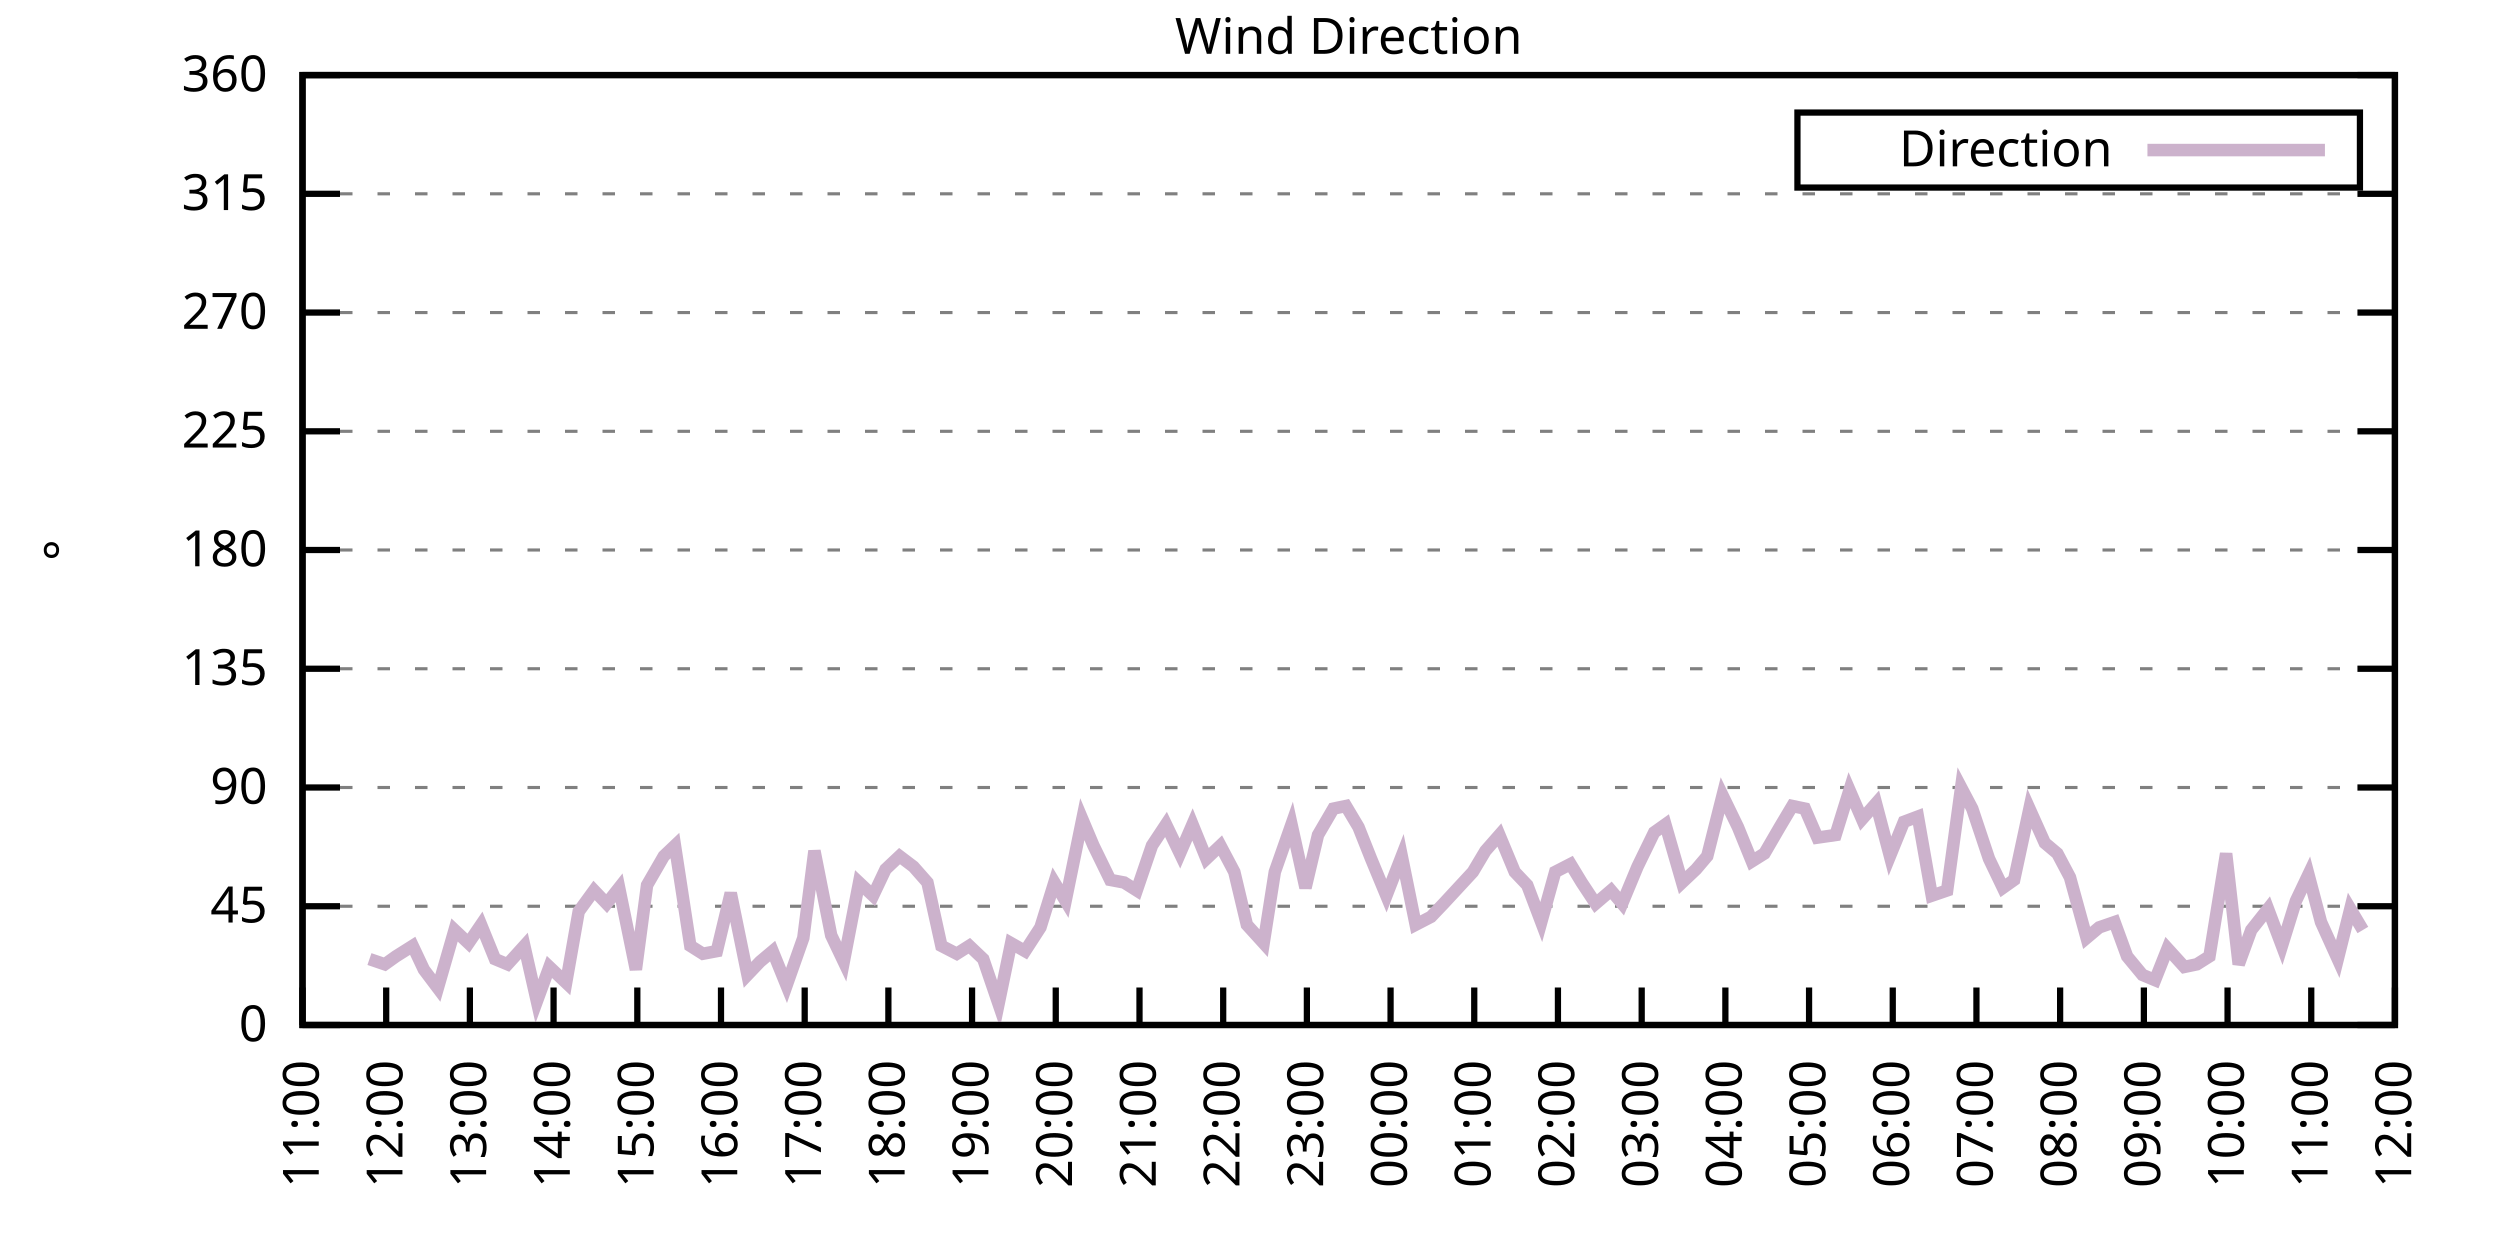
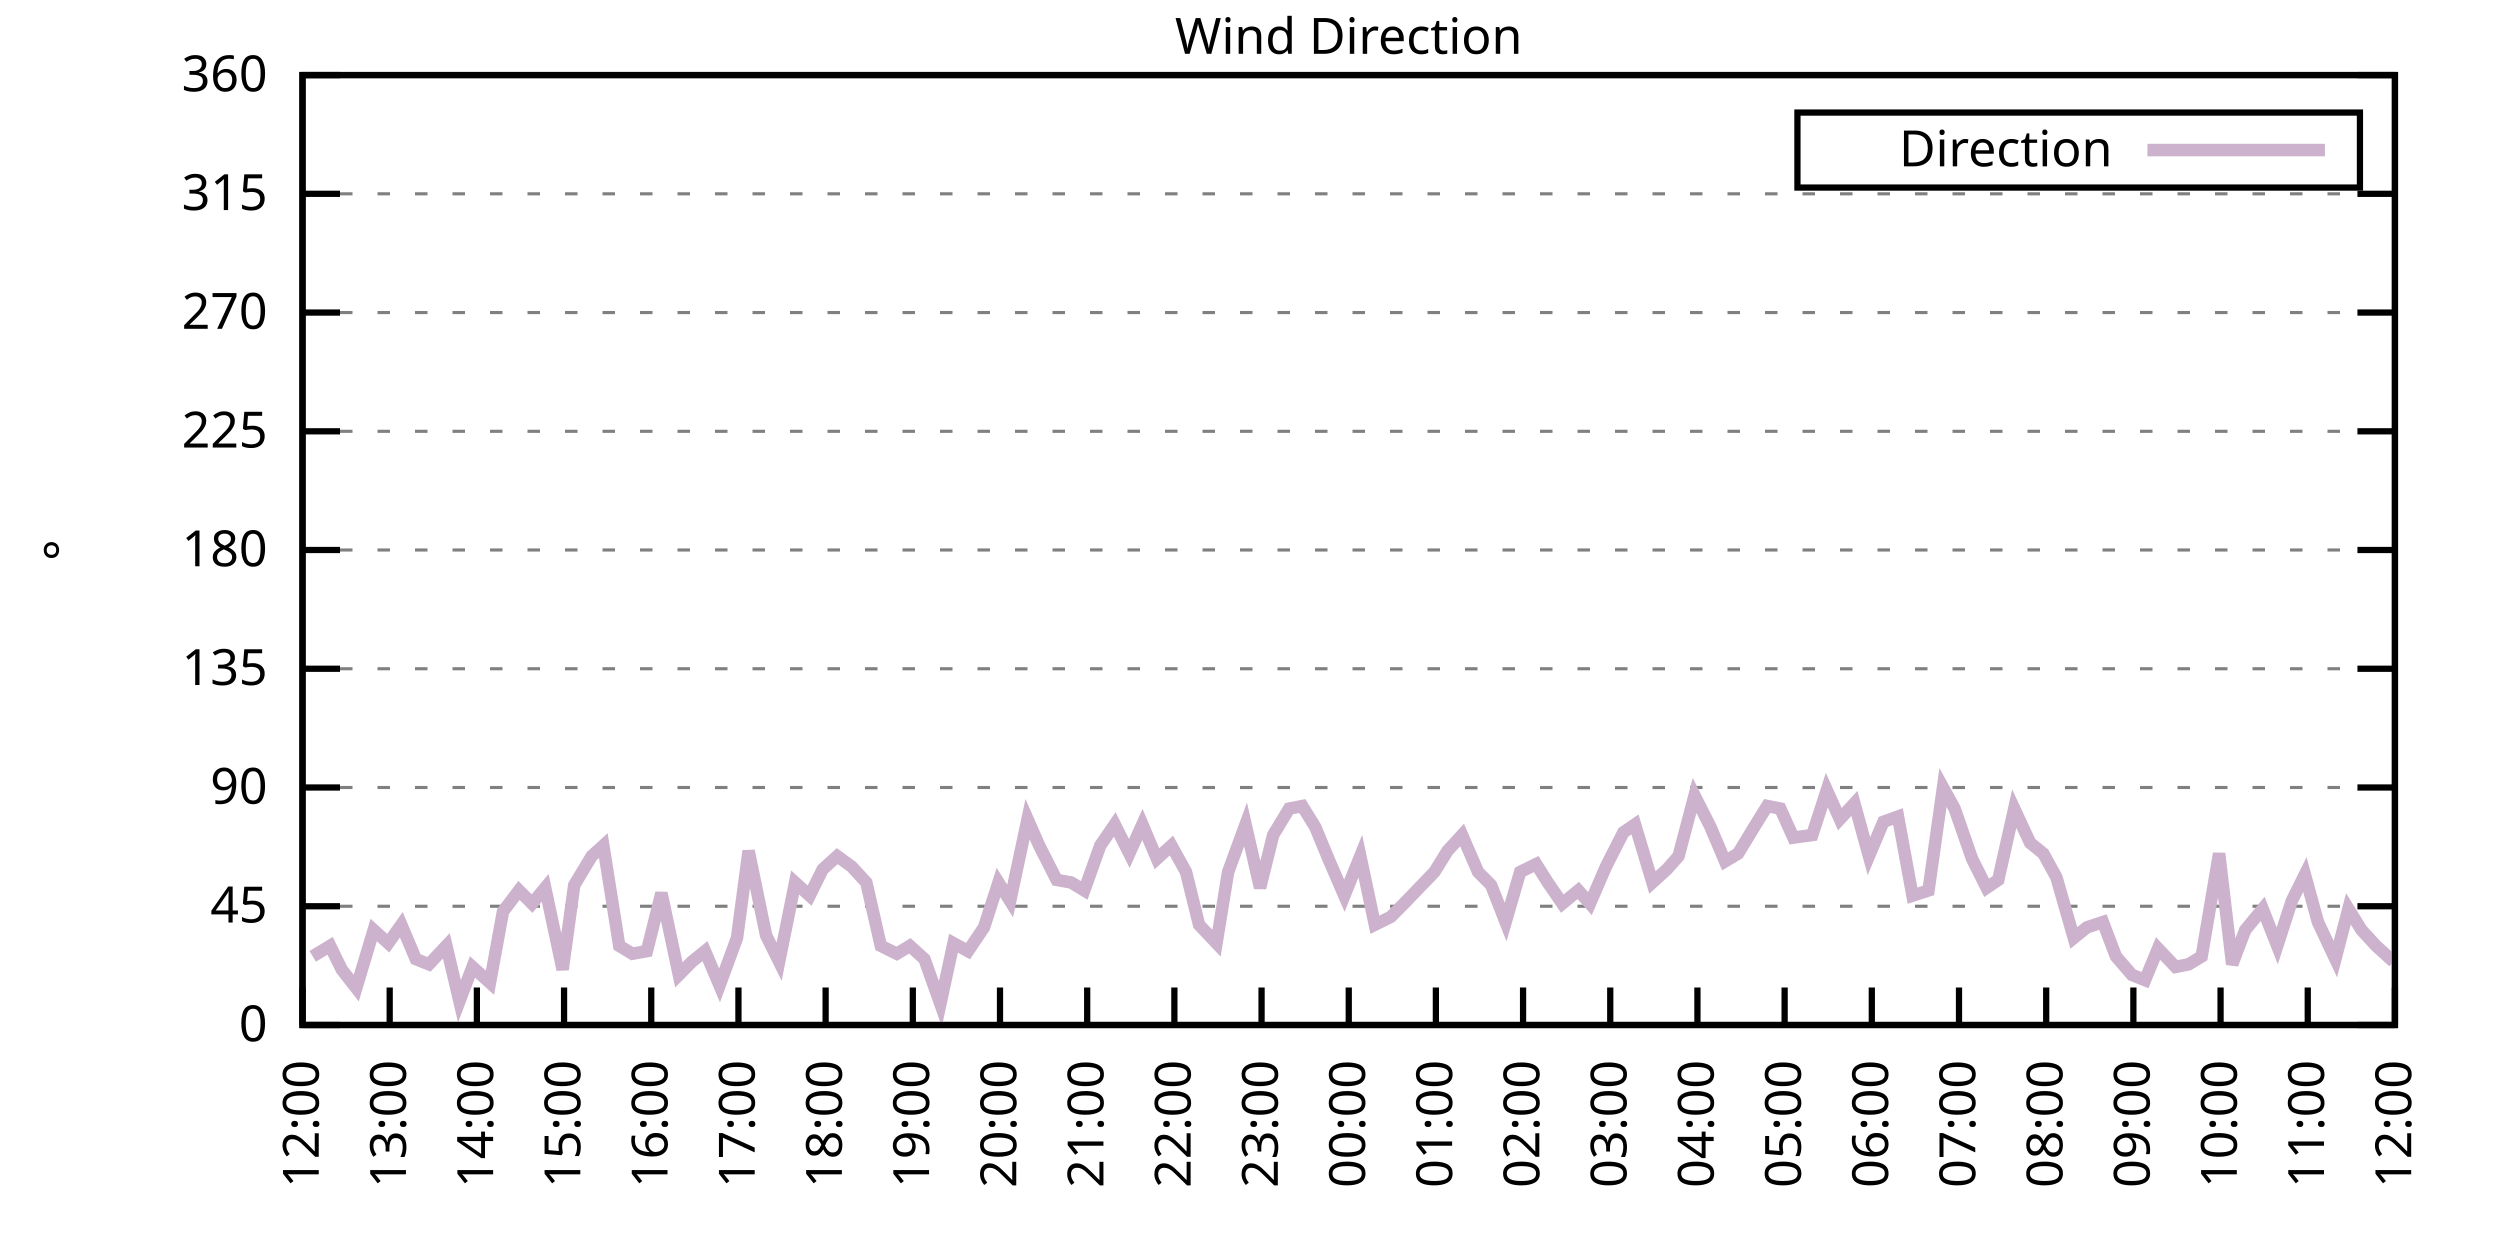
<svg xmlns="http://www.w3.org/2000/svg" xmlns:xlink="http://www.w3.org/1999/xlink" width="400" height="200" viewBox="0 0 400 200">
  <g id="gnuplot_canvas">
    <rect x="0" y="0" width="400" height="200" fill="none" />
    <defs>
      <circle id="gpDot" r="0.5" stroke-width="0.5" stroke="currentColor" />
      <path id="gpPt0" stroke-width="0.333" stroke="currentColor" d="M-1,0 h2 M0,-1 v2" />
      <path id="gpPt1" stroke-width="0.333" stroke="currentColor" d="M-1,-1 L1,1 M1,-1 L-1,1" />
      <path id="gpPt2" stroke-width="0.333" stroke="currentColor" d="M-1,0 L1,0 M0,-1 L0,1 M-1,-1 L1,1 M-1,1 L1,-1" />
      <rect id="gpPt3" stroke-width="0.333" stroke="currentColor" x="-1" y="-1" width="2" height="2" />
      <rect id="gpPt4" stroke-width="0.333" stroke="currentColor" fill="currentColor" x="-1" y="-1" width="2" height="2" />
      <circle id="gpPt5" stroke-width="0.333" stroke="currentColor" cx="0" cy="0" r="1" />
      <use xlink:href="#gpPt5" id="gpPt6" fill="currentColor" stroke="none" />
      <path id="gpPt7" stroke-width="0.333" stroke="currentColor" d="M0,-1.33 L-1.33,0.67 L1.33,0.67 z" />
      <use xlink:href="#gpPt7" id="gpPt8" fill="currentColor" stroke="none" />
      <use xlink:href="#gpPt7" id="gpPt9" stroke="currentColor" transform="rotate(180)" />
      <use xlink:href="#gpPt9" id="gpPt10" fill="currentColor" stroke="none" />
      <use xlink:href="#gpPt3" id="gpPt11" stroke="currentColor" transform="rotate(45)" />
      <use xlink:href="#gpPt11" id="gpPt12" fill="currentColor" stroke="none" />
      <path id="gpPt13" stroke-width="0.333" stroke="currentColor" d="M0,1.330 L1.265,0.411 L0.782,-1.067 L-0.782,-1.076 L-1.265,0.411 z" />
      <use xlink:href="#gpPt13" id="gpPt14" fill="currentColor" stroke="none" />
      <filter id="textbox" filterUnits="objectBoundingBox" x="0" y="0" height="1" width="1">
        <feFlood flood-color="white" flood-opacity="1" result="bgnd" />
        <feComposite in="SourceGraphic" in2="bgnd" operator="atop" />
      </filter>
      <filter id="greybox" filterUnits="objectBoundingBox" x="0" y="0" height="1" width="1">
        <feFlood flood-color="lightgrey" flood-opacity="1" result="grey" />
        <feComposite in="SourceGraphic" in2="grey" operator="atop" />
      </filter>
    </defs>
    <g fill="none" color="white" stroke="currentColor" stroke-width="1.00" stroke-linecap="butt" stroke-linejoin="miter">
</g>
    <g fill="none" color="black" stroke="currentColor" stroke-width="1.00" stroke-linecap="butt" stroke-linejoin="miter">
      <g stroke="none" shape-rendering="crispEdges">
        <polygon fill="rgb(255, 255, 255)" points="48.40,164.00 383.18,164.00 383.18,12.02 48.40,12.02 " />
      </g>
    </g>
    <g fill="none" color="black" stroke="currentColor" stroke-width="1.00" stroke-linecap="butt" stroke-linejoin="miter">
</g>
    <g fill="none" color="black" stroke="black" stroke-width="0.50" stroke-linecap="butt" stroke-linejoin="miter">
</g>
    <g fill="none" color="gray" stroke="currentColor" stroke-width="0.50" stroke-linecap="butt" stroke-linejoin="miter">
      <path stroke="gray" stroke-dasharray="2,4" class="gridline" d="M48.40,164.00 L383.19,164.00  " />
    </g>
    <g fill="none" color="gray" stroke="gray" stroke-width="1.00" stroke-linecap="butt" stroke-linejoin="miter">
</g>
    <g fill="none" color="black" stroke="currentColor" stroke-width="1.00" stroke-linecap="butt" stroke-linejoin="miter">
      <path stroke="black" d="M48.40,164.00 L54.40,164.00 M383.19,164.00 L377.19,164.00  " />
      <g transform="translate(42.80,166.60)" stroke="none" fill="black" font-family="Sans" font-size="8.00" text-anchor="end">
        <text>
          <tspan font-family="Sans"> 0</tspan>
        </text>
      </g>
    </g>
    <g fill="none" color="black" stroke="currentColor" stroke-width="1.00" stroke-linecap="butt" stroke-linejoin="miter">
</g>
    <g fill="none" color="black" stroke="black" stroke-width="0.50" stroke-linecap="butt" stroke-linejoin="miter">
</g>
    <g fill="none" color="gray" stroke="currentColor" stroke-width="0.50" stroke-linecap="butt" stroke-linejoin="miter">
      <path stroke="gray" stroke-dasharray="2,4" class="gridline" d="M48.40,145.00 L383.19,145.00  " />
    </g>
    <g fill="none" color="gray" stroke="gray" stroke-width="1.00" stroke-linecap="butt" stroke-linejoin="miter">
</g>
    <g fill="none" color="black" stroke="currentColor" stroke-width="1.00" stroke-linecap="butt" stroke-linejoin="miter">
      <path stroke="black" d="M48.40,145.00 L54.40,145.00 M383.19,145.00 L377.19,145.00  " />
      <g transform="translate(42.80,147.60)" stroke="none" fill="black" font-family="Sans" font-size="8.00" text-anchor="end">
        <text>
          <tspan font-family="Sans"> 45</tspan>
        </text>
      </g>
    </g>
    <g fill="none" color="black" stroke="currentColor" stroke-width="1.00" stroke-linecap="butt" stroke-linejoin="miter">
</g>
    <g fill="none" color="black" stroke="black" stroke-width="0.50" stroke-linecap="butt" stroke-linejoin="miter">
</g>
    <g fill="none" color="gray" stroke="currentColor" stroke-width="0.50" stroke-linecap="butt" stroke-linejoin="miter">
      <path stroke="gray" stroke-dasharray="2,4" class="gridline" d="M48.40,126.00 L383.19,126.00  " />
    </g>
    <g fill="none" color="gray" stroke="gray" stroke-width="1.00" stroke-linecap="butt" stroke-linejoin="miter">
</g>
    <g fill="none" color="black" stroke="currentColor" stroke-width="1.00" stroke-linecap="butt" stroke-linejoin="miter">
      <path stroke="black" d="M48.40,126.00 L54.40,126.00 M383.19,126.00 L377.19,126.00  " />
      <g transform="translate(42.80,128.60)" stroke="none" fill="black" font-family="Sans" font-size="8.00" text-anchor="end">
        <text>
          <tspan font-family="Sans"> 90</tspan>
        </text>
      </g>
    </g>
    <g fill="none" color="black" stroke="currentColor" stroke-width="1.00" stroke-linecap="butt" stroke-linejoin="miter">
</g>
    <g fill="none" color="black" stroke="black" stroke-width="0.50" stroke-linecap="butt" stroke-linejoin="miter">
</g>
    <g fill="none" color="gray" stroke="currentColor" stroke-width="0.50" stroke-linecap="butt" stroke-linejoin="miter">
      <path stroke="gray" stroke-dasharray="2,4" class="gridline" d="M48.40,107.00 L383.19,107.00  " />
    </g>
    <g fill="none" color="gray" stroke="gray" stroke-width="1.00" stroke-linecap="butt" stroke-linejoin="miter">
</g>
    <g fill="none" color="black" stroke="currentColor" stroke-width="1.00" stroke-linecap="butt" stroke-linejoin="miter">
      <path stroke="black" d="M48.40,107.00 L54.40,107.00 M383.19,107.00 L377.19,107.00  " />
      <g transform="translate(42.80,109.60)" stroke="none" fill="black" font-family="Sans" font-size="8.00" text-anchor="end">
        <text>
          <tspan font-family="Sans"> 135</tspan>
        </text>
      </g>
    </g>
    <g fill="none" color="black" stroke="currentColor" stroke-width="1.00" stroke-linecap="butt" stroke-linejoin="miter">
</g>
    <g fill="none" color="black" stroke="black" stroke-width="0.50" stroke-linecap="butt" stroke-linejoin="miter">
</g>
    <g fill="none" color="gray" stroke="currentColor" stroke-width="0.50" stroke-linecap="butt" stroke-linejoin="miter">
      <path stroke="gray" stroke-dasharray="2,4" class="gridline" d="M48.40,88.00 L383.19,88.00  " />
    </g>
    <g fill="none" color="gray" stroke="gray" stroke-width="1.00" stroke-linecap="butt" stroke-linejoin="miter">
</g>
    <g fill="none" color="black" stroke="currentColor" stroke-width="1.00" stroke-linecap="butt" stroke-linejoin="miter">
      <path stroke="black" d="M48.40,88.00 L54.40,88.00 M383.19,88.00 L377.19,88.00  " />
      <g transform="translate(42.80,90.60)" stroke="none" fill="black" font-family="Sans" font-size="8.00" text-anchor="end">
        <text>
          <tspan font-family="Sans"> 180</tspan>
        </text>
      </g>
    </g>
    <g fill="none" color="black" stroke="currentColor" stroke-width="1.00" stroke-linecap="butt" stroke-linejoin="miter">
</g>
    <g fill="none" color="black" stroke="black" stroke-width="0.50" stroke-linecap="butt" stroke-linejoin="miter">
</g>
    <g fill="none" color="gray" stroke="currentColor" stroke-width="0.50" stroke-linecap="butt" stroke-linejoin="miter">
      <path stroke="gray" stroke-dasharray="2,4" class="gridline" d="M48.40,69.01 L383.19,69.01  " />
    </g>
    <g fill="none" color="gray" stroke="gray" stroke-width="1.00" stroke-linecap="butt" stroke-linejoin="miter">
</g>
    <g fill="none" color="black" stroke="currentColor" stroke-width="1.00" stroke-linecap="butt" stroke-linejoin="miter">
      <path stroke="black" d="M48.40,69.01 L54.40,69.01 M383.19,69.01 L377.19,69.01  " />
      <g transform="translate(42.80,71.61)" stroke="none" fill="black" font-family="Sans" font-size="8.00" text-anchor="end">
        <text>
          <tspan font-family="Sans"> 225</tspan>
        </text>
      </g>
    </g>
    <g fill="none" color="black" stroke="currentColor" stroke-width="1.00" stroke-linecap="butt" stroke-linejoin="miter">
</g>
    <g fill="none" color="black" stroke="black" stroke-width="0.50" stroke-linecap="butt" stroke-linejoin="miter">
</g>
    <g fill="none" color="gray" stroke="currentColor" stroke-width="0.50" stroke-linecap="butt" stroke-linejoin="miter">
      <path stroke="gray" stroke-dasharray="2,4" class="gridline" d="M48.40,50.01 L383.19,50.01  " />
    </g>
    <g fill="none" color="gray" stroke="gray" stroke-width="1.00" stroke-linecap="butt" stroke-linejoin="miter">
</g>
    <g fill="none" color="black" stroke="currentColor" stroke-width="1.00" stroke-linecap="butt" stroke-linejoin="miter">
      <path stroke="black" d="M48.40,50.01 L54.40,50.01 M383.19,50.01 L377.19,50.01  " />
      <g transform="translate(42.80,52.61)" stroke="none" fill="black" font-family="Sans" font-size="8.00" text-anchor="end">
        <text>
          <tspan font-family="Sans"> 270</tspan>
        </text>
      </g>
    </g>
    <g fill="none" color="black" stroke="currentColor" stroke-width="1.00" stroke-linecap="butt" stroke-linejoin="miter">
</g>
    <g fill="none" color="black" stroke="black" stroke-width="0.50" stroke-linecap="butt" stroke-linejoin="miter">
</g>
    <g fill="none" color="gray" stroke="currentColor" stroke-width="0.50" stroke-linecap="butt" stroke-linejoin="miter">
      <path stroke="gray" stroke-dasharray="2,4" class="gridline" d="M48.40,31.01 L383.19,31.01  " />
    </g>
    <g fill="none" color="gray" stroke="gray" stroke-width="1.00" stroke-linecap="butt" stroke-linejoin="miter">
</g>
    <g fill="none" color="black" stroke="currentColor" stroke-width="1.00" stroke-linecap="butt" stroke-linejoin="miter">
      <path stroke="black" d="M48.40,31.01 L54.40,31.01 M383.19,31.01 L377.19,31.01  " />
      <g transform="translate(42.80,33.61)" stroke="none" fill="black" font-family="Sans" font-size="8.00" text-anchor="end">
        <text>
          <tspan font-family="Sans"> 315</tspan>
        </text>
      </g>
    </g>
    <g fill="none" color="black" stroke="currentColor" stroke-width="1.00" stroke-linecap="butt" stroke-linejoin="miter">
</g>
    <g fill="none" color="black" stroke="black" stroke-width="0.50" stroke-linecap="butt" stroke-linejoin="miter">
</g>
    <g fill="none" color="gray" stroke="currentColor" stroke-width="0.50" stroke-linecap="butt" stroke-linejoin="miter">
      <path stroke="gray" stroke-dasharray="2,4" class="gridline" d="M48.40,12.01 L383.19,12.01  " />
    </g>
    <g fill="none" color="gray" stroke="gray" stroke-width="1.00" stroke-linecap="butt" stroke-linejoin="miter">
</g>
    <g fill="none" color="black" stroke="currentColor" stroke-width="1.00" stroke-linecap="butt" stroke-linejoin="miter">
      <path stroke="black" d="M48.40,12.01 L54.40,12.01 M383.19,12.01 L377.19,12.01  " />
      <g transform="translate(42.80,14.61)" stroke="none" fill="black" font-family="Sans" font-size="8.00" text-anchor="end">
        <text>
          <tspan font-family="Sans"> 360</tspan>
        </text>
      </g>
    </g>
    <g fill="none" color="black" stroke="currentColor" stroke-width="1.00" stroke-linecap="butt" stroke-linejoin="miter">
      <path stroke="black" d="M48.40,164.00 L48.40,158.00  " />
      <g transform="translate(51.00,169.60) rotate(270.00)" stroke="none" fill="black" font-family="Sans" font-size="8.00" text-anchor="end">
        <text>
-           <tspan font-family="Sans">11:00</tspan>
-         </text>
-       </g>
-     </g>
-     <g fill="none" color="black" stroke="currentColor" stroke-width="1.00" stroke-linecap="butt" stroke-linejoin="miter">
-       <path stroke="black" d="M61.79,164.00 L61.79,158.00  " />
-       <g transform="translate(64.39,169.60) rotate(270.00)" stroke="none" fill="black" font-family="Sans" font-size="8.00" text-anchor="end">
-         <text>
          <tspan font-family="Sans">12:00</tspan>
        </text>
      </g>
    </g>
    <g fill="none" color="black" stroke="currentColor" stroke-width="1.00" stroke-linecap="butt" stroke-linejoin="miter">
-       <path stroke="black" d="M75.18,164.00 L75.18,158.00  " />
-       <g transform="translate(77.78,169.60) rotate(270.00)" stroke="none" fill="black" font-family="Sans" font-size="8.00" text-anchor="end">
+       <path stroke="black" d="M62.35,164.00 L62.35,158.00  " />
+       <g transform="translate(64.95,169.60) rotate(270.00)" stroke="none" fill="black" font-family="Sans" font-size="8.00" text-anchor="end">
        <text>
          <tspan font-family="Sans">13:00</tspan>
        </text>
      </g>
    </g>
    <g fill="none" color="black" stroke="currentColor" stroke-width="1.00" stroke-linecap="butt" stroke-linejoin="miter">
-       <path stroke="black" d="M88.57,164.00 L88.57,158.00  " />
-       <g transform="translate(91.17,169.60) rotate(270.00)" stroke="none" fill="black" font-family="Sans" font-size="8.00" text-anchor="end">
+       <path stroke="black" d="M76.30,164.00 L76.30,158.00  " />
+       <g transform="translate(78.90,169.60) rotate(270.00)" stroke="none" fill="black" font-family="Sans" font-size="8.00" text-anchor="end">
        <text>
          <tspan font-family="Sans">14:00</tspan>
        </text>
      </g>
    </g>
    <g fill="none" color="black" stroke="currentColor" stroke-width="1.00" stroke-linecap="butt" stroke-linejoin="miter">
-       <path stroke="black" d="M101.97,164.00 L101.97,158.00  " />
-       <g transform="translate(104.57,169.60) rotate(270.00)" stroke="none" fill="black" font-family="Sans" font-size="8.00" text-anchor="end">
+       <path stroke="black" d="M90.25,164.00 L90.25,158.00  " />
+       <g transform="translate(92.85,169.60) rotate(270.00)" stroke="none" fill="black" font-family="Sans" font-size="8.00" text-anchor="end">
        <text>
          <tspan font-family="Sans">15:00</tspan>
        </text>
      </g>
    </g>
    <g fill="none" color="black" stroke="currentColor" stroke-width="1.00" stroke-linecap="butt" stroke-linejoin="miter">
-       <path stroke="black" d="M115.36,164.00 L115.36,158.00  " />
-       <g transform="translate(117.96,169.60) rotate(270.00)" stroke="none" fill="black" font-family="Sans" font-size="8.00" text-anchor="end">
+       <path stroke="black" d="M104.20,164.00 L104.20,158.00  " />
+       <g transform="translate(106.80,169.60) rotate(270.00)" stroke="none" fill="black" font-family="Sans" font-size="8.00" text-anchor="end">
        <text>
          <tspan font-family="Sans">16:00</tspan>
        </text>
      </g>
    </g>
    <g fill="none" color="black" stroke="currentColor" stroke-width="1.00" stroke-linecap="butt" stroke-linejoin="miter">
-       <path stroke="black" d="M128.75,164.00 L128.75,158.00  " />
-       <g transform="translate(131.35,169.60) rotate(270.00)" stroke="none" fill="black" font-family="Sans" font-size="8.00" text-anchor="end">
+       <path stroke="black" d="M118.15,164.00 L118.15,158.00  " />
+       <g transform="translate(120.75,169.60) rotate(270.00)" stroke="none" fill="black" font-family="Sans" font-size="8.00" text-anchor="end">
        <text>
          <tspan font-family="Sans">17:00</tspan>
        </text>
      </g>
    </g>
    <g fill="none" color="black" stroke="currentColor" stroke-width="1.00" stroke-linecap="butt" stroke-linejoin="miter">
-       <path stroke="black" d="M142.14,164.00 L142.14,158.00  " />
-       <g transform="translate(144.74,169.60) rotate(270.00)" stroke="none" fill="black" font-family="Sans" font-size="8.00" text-anchor="end">
+       <path stroke="black" d="M132.10,164.00 L132.10,158.00  " />
+       <g transform="translate(134.70,169.60) rotate(270.00)" stroke="none" fill="black" font-family="Sans" font-size="8.00" text-anchor="end">
        <text>
          <tspan font-family="Sans">18:00</tspan>
        </text>
      </g>
    </g>
    <g fill="none" color="black" stroke="currentColor" stroke-width="1.00" stroke-linecap="butt" stroke-linejoin="miter">
-       <path stroke="black" d="M155.53,164.00 L155.53,158.00  " />
-       <g transform="translate(158.13,169.60) rotate(270.00)" stroke="none" fill="black" font-family="Sans" font-size="8.00" text-anchor="end">
+       <path stroke="black" d="M146.05,164.00 L146.05,158.00  " />
+       <g transform="translate(148.65,169.60) rotate(270.00)" stroke="none" fill="black" font-family="Sans" font-size="8.00" text-anchor="end">
        <text>
          <tspan font-family="Sans">19:00</tspan>
        </text>
      </g>
    </g>
    <g fill="none" color="black" stroke="currentColor" stroke-width="1.00" stroke-linecap="butt" stroke-linejoin="miter">
-       <path stroke="black" d="M168.92,164.00 L168.92,158.00  " />
-       <g transform="translate(171.52,169.60) rotate(270.00)" stroke="none" fill="black" font-family="Sans" font-size="8.00" text-anchor="end">
+       <path stroke="black" d="M160.00,164.00 L160.00,158.00  " />
+       <g transform="translate(162.60,169.60) rotate(270.00)" stroke="none" fill="black" font-family="Sans" font-size="8.00" text-anchor="end">
        <text>
          <tspan font-family="Sans">20:00</tspan>
        </text>
      </g>
    </g>
    <g fill="none" color="black" stroke="currentColor" stroke-width="1.00" stroke-linecap="butt" stroke-linejoin="miter">
-       <path stroke="black" d="M182.32,164.00 L182.32,158.00  " />
-       <g transform="translate(184.92,169.60) rotate(270.00)" stroke="none" fill="black" font-family="Sans" font-size="8.00" text-anchor="end">
+       <path stroke="black" d="M173.95,164.00 L173.95,158.00  " />
+       <g transform="translate(176.55,169.60) rotate(270.00)" stroke="none" fill="black" font-family="Sans" font-size="8.00" text-anchor="end">
        <text>
          <tspan font-family="Sans">21:00</tspan>
        </text>
      </g>
    </g>
    <g fill="none" color="black" stroke="currentColor" stroke-width="1.00" stroke-linecap="butt" stroke-linejoin="miter">
-       <path stroke="black" d="M195.71,164.00 L195.71,158.00  " />
-       <g transform="translate(198.31,169.60) rotate(270.00)" stroke="none" fill="black" font-family="Sans" font-size="8.00" text-anchor="end">
+       <path stroke="black" d="M187.90,164.00 L187.90,158.00  " />
+       <g transform="translate(190.50,169.60) rotate(270.00)" stroke="none" fill="black" font-family="Sans" font-size="8.00" text-anchor="end">
        <text>
          <tspan font-family="Sans">22:00</tspan>
        </text>
      </g>
    </g>
    <g fill="none" color="black" stroke="currentColor" stroke-width="1.00" stroke-linecap="butt" stroke-linejoin="miter">
-       <path stroke="black" d="M209.10,164.00 L209.10,158.00  " />
-       <g transform="translate(211.70,169.60) rotate(270.00)" stroke="none" fill="black" font-family="Sans" font-size="8.00" text-anchor="end">
+       <path stroke="black" d="M201.85,164.00 L201.85,158.00  " />
+       <g transform="translate(204.45,169.60) rotate(270.00)" stroke="none" fill="black" font-family="Sans" font-size="8.00" text-anchor="end">
        <text>
          <tspan font-family="Sans">23:00</tspan>
        </text>
      </g>
    </g>
    <g fill="none" color="black" stroke="currentColor" stroke-width="1.00" stroke-linecap="butt" stroke-linejoin="miter">
-       <path stroke="black" d="M222.49,164.00 L222.49,158.00  " />
-       <g transform="translate(225.09,169.60) rotate(270.00)" stroke="none" fill="black" font-family="Sans" font-size="8.00" text-anchor="end">
+       <path stroke="black" d="M215.80,164.00 L215.80,158.00  " />
+       <g transform="translate(218.40,169.60) rotate(270.00)" stroke="none" fill="black" font-family="Sans" font-size="8.00" text-anchor="end">
        <text>
          <tspan font-family="Sans">00:00</tspan>
        </text>
      </g>
    </g>
    <g fill="none" color="black" stroke="currentColor" stroke-width="1.00" stroke-linecap="butt" stroke-linejoin="miter">
-       <path stroke="black" d="M235.88,164.00 L235.88,158.00  " />
-       <g transform="translate(238.48,169.60) rotate(270.00)" stroke="none" fill="black" font-family="Sans" font-size="8.00" text-anchor="end">
+       <path stroke="black" d="M229.74,164.00 L229.74,158.00  " />
+       <g transform="translate(232.34,169.60) rotate(270.00)" stroke="none" fill="black" font-family="Sans" font-size="8.00" text-anchor="end">
        <text>
          <tspan font-family="Sans">01:00</tspan>
        </text>
      </g>
    </g>
    <g fill="none" color="black" stroke="currentColor" stroke-width="1.00" stroke-linecap="butt" stroke-linejoin="miter">
-       <path stroke="black" d="M249.27,164.00 L249.27,158.00  " />
-       <g transform="translate(251.87,169.60) rotate(270.00)" stroke="none" fill="black" font-family="Sans" font-size="8.00" text-anchor="end">
+       <path stroke="black" d="M243.69,164.00 L243.69,158.00  " />
+       <g transform="translate(246.29,169.60) rotate(270.00)" stroke="none" fill="black" font-family="Sans" font-size="8.00" text-anchor="end">
        <text>
          <tspan font-family="Sans">02:00</tspan>
        </text>
      </g>
    </g>
    <g fill="none" color="black" stroke="currentColor" stroke-width="1.00" stroke-linecap="butt" stroke-linejoin="miter">
-       <path stroke="black" d="M262.67,164.00 L262.67,158.00  " />
-       <g transform="translate(265.27,169.60) rotate(270.00)" stroke="none" fill="black" font-family="Sans" font-size="8.00" text-anchor="end">
+       <path stroke="black" d="M257.64,164.00 L257.64,158.00  " />
+       <g transform="translate(260.24,169.60) rotate(270.00)" stroke="none" fill="black" font-family="Sans" font-size="8.00" text-anchor="end">
        <text>
          <tspan font-family="Sans">03:00</tspan>
        </text>
      </g>
    </g>
    <g fill="none" color="black" stroke="currentColor" stroke-width="1.00" stroke-linecap="butt" stroke-linejoin="miter">
-       <path stroke="black" d="M276.06,164.00 L276.06,158.00  " />
-       <g transform="translate(278.66,169.60) rotate(270.00)" stroke="none" fill="black" font-family="Sans" font-size="8.00" text-anchor="end">
+       <path stroke="black" d="M271.59,164.00 L271.59,158.00  " />
+       <g transform="translate(274.19,169.60) rotate(270.00)" stroke="none" fill="black" font-family="Sans" font-size="8.00" text-anchor="end">
        <text>
          <tspan font-family="Sans">04:00</tspan>
        </text>
      </g>
    </g>
    <g fill="none" color="black" stroke="currentColor" stroke-width="1.00" stroke-linecap="butt" stroke-linejoin="miter">
-       <path stroke="black" d="M289.45,164.00 L289.45,158.00  " />
-       <g transform="translate(292.05,169.60) rotate(270.00)" stroke="none" fill="black" font-family="Sans" font-size="8.00" text-anchor="end">
+       <path stroke="black" d="M285.54,164.00 L285.54,158.00  " />
+       <g transform="translate(288.14,169.60) rotate(270.00)" stroke="none" fill="black" font-family="Sans" font-size="8.00" text-anchor="end">
        <text>
          <tspan font-family="Sans">05:00</tspan>
        </text>
      </g>
    </g>
    <g fill="none" color="black" stroke="currentColor" stroke-width="1.00" stroke-linecap="butt" stroke-linejoin="miter">
-       <path stroke="black" d="M302.84,164.00 L302.84,158.00  " />
-       <g transform="translate(305.44,169.60) rotate(270.00)" stroke="none" fill="black" font-family="Sans" font-size="8.00" text-anchor="end">
+       <path stroke="black" d="M299.49,164.00 L299.49,158.00  " />
+       <g transform="translate(302.09,169.60) rotate(270.00)" stroke="none" fill="black" font-family="Sans" font-size="8.00" text-anchor="end">
        <text>
          <tspan font-family="Sans">06:00</tspan>
        </text>
      </g>
    </g>
    <g fill="none" color="black" stroke="currentColor" stroke-width="1.00" stroke-linecap="butt" stroke-linejoin="miter">
-       <path stroke="black" d="M316.23,164.00 L316.23,158.00  " />
-       <g transform="translate(318.83,169.60) rotate(270.00)" stroke="none" fill="black" font-family="Sans" font-size="8.00" text-anchor="end">
+       <path stroke="black" d="M313.44,164.00 L313.44,158.00  " />
+       <g transform="translate(316.04,169.60) rotate(270.00)" stroke="none" fill="black" font-family="Sans" font-size="8.00" text-anchor="end">
        <text>
          <tspan font-family="Sans">07:00</tspan>
        </text>
      </g>
    </g>
    <g fill="none" color="black" stroke="currentColor" stroke-width="1.00" stroke-linecap="butt" stroke-linejoin="miter">
-       <path stroke="black" d="M329.62,164.00 L329.62,158.00  " />
-       <g transform="translate(332.22,169.60) rotate(270.00)" stroke="none" fill="black" font-family="Sans" font-size="8.00" text-anchor="end">
+       <path stroke="black" d="M327.39,164.00 L327.39,158.00  " />
+       <g transform="translate(329.99,169.60) rotate(270.00)" stroke="none" fill="black" font-family="Sans" font-size="8.00" text-anchor="end">
        <text>
          <tspan font-family="Sans">08:00</tspan>
        </text>
      </g>
    </g>
    <g fill="none" color="black" stroke="currentColor" stroke-width="1.00" stroke-linecap="butt" stroke-linejoin="miter">
-       <path stroke="black" d="M343.02,164.00 L343.02,158.00  " />
-       <g transform="translate(345.62,169.60) rotate(270.00)" stroke="none" fill="black" font-family="Sans" font-size="8.00" text-anchor="end">
+       <path stroke="black" d="M341.34,164.00 L341.34,158.00  " />
+       <g transform="translate(343.94,169.60) rotate(270.00)" stroke="none" fill="black" font-family="Sans" font-size="8.00" text-anchor="end">
        <text>
          <tspan font-family="Sans">09:00</tspan>
        </text>
      </g>
    </g>
    <g fill="none" color="black" stroke="currentColor" stroke-width="1.00" stroke-linecap="butt" stroke-linejoin="miter">
-       <path stroke="black" d="M356.41,164.00 L356.41,158.00  " />
-       <g transform="translate(359.01,169.60) rotate(270.00)" stroke="none" fill="black" font-family="Sans" font-size="8.00" text-anchor="end">
+       <path stroke="black" d="M355.29,164.00 L355.29,158.00  " />
+       <g transform="translate(357.89,169.60) rotate(270.00)" stroke="none" fill="black" font-family="Sans" font-size="8.00" text-anchor="end">
        <text>
          <tspan font-family="Sans">10:00</tspan>
        </text>
      </g>
    </g>
    <g fill="none" color="black" stroke="currentColor" stroke-width="1.00" stroke-linecap="butt" stroke-linejoin="miter">
-       <path stroke="black" d="M369.80,164.00 L369.80,158.00  " />
-       <g transform="translate(372.40,169.60) rotate(270.00)" stroke="none" fill="black" font-family="Sans" font-size="8.00" text-anchor="end">
+       <path stroke="black" d="M369.24,164.00 L369.24,158.00  " />
+       <g transform="translate(371.84,169.60) rotate(270.00)" stroke="none" fill="black" font-family="Sans" font-size="8.00" text-anchor="end">
        <text>
          <tspan font-family="Sans">11:00</tspan>
        </text>
      </g>
    </g>
    <g fill="none" color="black" stroke="currentColor" stroke-width="1.00" stroke-linecap="butt" stroke-linejoin="miter">
      <path stroke="black" d="M383.19,164.00 L383.19,158.00  " />
      <g transform="translate(385.79,169.60) rotate(270.00)" stroke="none" fill="black" font-family="Sans" font-size="8.00" text-anchor="end">
        <text>
          <tspan font-family="Sans">12:00</tspan>
        </text>
      </g>
    </g>
    <g fill="none" color="black" stroke="currentColor" stroke-width="1.00" stroke-linecap="butt" stroke-linejoin="miter">
</g>
    <g fill="none" color="black" stroke="currentColor" stroke-width="1.00" stroke-linecap="butt" stroke-linejoin="miter">
      <path stroke="black" d="M48.40,12.01 L48.40,164.00 L383.19,164.00 L383.19,12.01 L48.40,12.01 Z  " />
    </g>
    <g fill="none" color="black" stroke="currentColor" stroke-width="1.00" stroke-linecap="butt" stroke-linejoin="miter">
</g>
    <g fill="none" color="black" stroke="currentColor" stroke-width="1.00" stroke-linecap="butt" stroke-linejoin="miter">
      <path stroke="black" d="M287.59,30.01 L287.59,18.01 L377.59,18.01 L377.59,30.01 L287.59,30.01 Z  " />
    </g>
    <g id="Wind_direction_plot_1">
      <g fill="none" color="white" stroke="black" stroke-width="2.00" stroke-linecap="butt" stroke-linejoin="miter">
</g>
      <g fill="none" color="black" stroke="currentColor" stroke-width="2.00" stroke-linecap="butt" stroke-linejoin="miter">
        <g transform="translate(337.99,26.61)" stroke="none" fill="black" font-family="Sans" font-size="8.00" text-anchor="end">
          <text>
            <tspan font-family="Sans">Direction</tspan>
          </text>
        </g>
      </g>
      <g fill="none" color="black" stroke="currentColor" stroke-width="2.00" stroke-linecap="butt" stroke-linejoin="miter">
-         <path stroke="rgb(204, 178, 204)" d="M343.59,24.01 L371.99,24.01 M59.11,153.45 L61.57,154.29 L63.35,153.02 L66.03,151.33 L67.82,155.13 L70.05,158.09   L72.73,148.80 L74.96,150.91 L76.97,147.96 L79.20,153.45 L81.21,154.29 L83.89,151.33 L85.90,160.20 L87.91,154.71   L90.58,157.24 L92.59,145.85 L95.05,142.47 L97.06,144.58 L99.06,142.05 L101.74,155.13 L103.53,141.62 L106.21,136.98   L107.99,135.29 L110.45,151.33 L112.46,152.60 L114.69,152.18 L116.92,142.89 L119.60,155.98 L121.61,153.87 L123.62,152.18   L125.85,157.67 L128.53,150.07 L130.31,136.14 L132.99,149.65 L135.00,153.87 L137.45,141.20 L139.69,143.31 L141.69,139.09   L143.93,136.98 L146.16,138.67 L148.39,141.20 L150.62,151.33 L153.08,152.60 L155.09,151.33 L157.32,153.45 L159.77,160.62   L161.78,150.91 L164.01,152.18 L166.47,148.38 L168.70,141.20 L170.49,144.16 L173.17,131.07 L174.95,135.29 L177.63,140.78   L179.86,141.20 L181.87,142.47 L184.32,135.29 L186.56,131.91 L188.79,136.56 L190.80,131.91 L193.03,137.40 L195.26,135.29   L197.49,139.51 L199.50,147.96 L202.18,150.91 L203.97,139.51 L206.64,131.91 L208.88,142.05 L210.88,133.60 L213.34,129.38   L215.35,128.96 L217.36,132.34 L219.37,137.40 L221.82,143.31 L224.28,136.98 L226.51,147.96 L228.96,146.69 L230.97,144.58   L235.66,139.51 L237.67,136.14 L239.90,133.60 L242.36,139.51 L244.36,141.62 L246.60,147.53 L248.83,139.51 L251.28,138.25   L253.07,141.20 L255.30,144.58 L257.76,142.47 L259.54,144.58 L262.00,138.67 L264.67,133.18 L266.46,131.91 L269.14,141.20   L271.37,139.09 L273.16,136.98 L275.61,127.27 L278.07,132.34 L280.30,137.82 L282.31,136.56 L284.76,132.34 L286.77,128.96   L288.78,129.38 L290.79,134.02 L293.69,133.60 L295.92,126.42 L297.93,131.07 L300.16,128.54 L302.39,136.98 L304.63,131.49   L306.86,130.65 L309.09,143.31 L311.54,142.47 L313.78,126.00 L315.56,129.38 L318.24,137.40 L320.47,142.05 L322.26,140.78   L324.71,129.38 L327.17,134.87 L329.18,136.56 L331.19,140.36 L333.86,150.07 L335.87,148.38 L338.33,147.53 L340.34,153.02   L342.79,155.98 L344.80,156.82 L346.81,151.76 L349.49,154.71 L351.50,154.29 L353.51,153.02 L356.18,136.56 L358.19,154.29   L360.20,148.80 L362.88,145.42 L365.11,151.33 L367.34,144.16 L369.35,139.93 L371.36,147.53 L374.04,153.45 L376.05,145.42   L378.06,148.80  " />
+         <path stroke="rgb(204, 178, 204)" d="M343.59,24.01 L371.99,24.01 M50.03,153.02 L52.82,151.33 L54.68,155.13 L57.00,158.09 L59.79,148.80 L62.12,150.91   L64.21,147.96 L66.53,153.45 L68.63,154.29 L71.42,151.33 L73.51,160.20 L75.60,154.71 L78.39,157.24 L80.48,145.85   L83.04,142.47 L85.13,144.58 L87.23,142.05 L90.02,155.13 L91.88,141.62 L94.67,136.98 L96.53,135.29 L99.08,151.33   L101.18,152.60 L103.50,152.18 L105.83,142.89 L108.62,155.98 L110.71,153.87 L112.80,152.18 L115.13,157.67 L117.92,150.07   L119.78,136.14 L122.57,149.65 L124.66,153.87 L127.22,141.20 L129.54,143.31 L131.63,139.09 L133.96,136.98 L136.28,138.67   L138.61,141.20 L140.93,151.33 L143.49,152.60 L145.58,151.33 L147.91,153.45 L150.46,160.62 L152.56,150.91 L154.88,152.18   L157.44,148.38 L159.76,141.20 L161.62,144.16 L164.41,131.07 L166.27,135.29 L169.06,140.78 L171.39,141.20 L173.48,142.47   L176.04,135.29 L178.36,131.91 L180.69,136.56 L182.78,131.91 L185.11,137.40 L187.43,135.29 L189.76,139.51 L191.85,147.96   L194.64,150.91 L196.50,139.51 L199.29,131.91 L201.61,142.05 L203.71,133.60 L206.26,129.38 L208.36,128.96 L210.45,132.34   L212.54,137.40 L215.10,143.31 L217.65,136.98 L219.98,147.96 L222.54,146.69 L224.63,144.58 L229.51,139.51 L231.60,136.14   L233.93,133.60 L236.49,139.51 L238.58,141.62 L240.90,147.53 L243.23,139.51 L245.79,138.25 L247.65,141.20 L249.97,144.58   L252.53,142.47 L254.39,144.58 L256.95,138.67 L259.74,133.18 L261.60,131.91 L264.39,141.20 L266.71,139.09 L268.57,136.98   L271.13,127.27 L273.69,132.34 L276.01,137.82 L278.10,136.56 L280.66,132.34 L282.75,128.96 L284.85,129.38 L286.94,134.02   L289.96,133.60 L292.29,126.42 L294.38,131.07 L296.70,128.54 L299.03,136.98 L301.35,131.49 L303.68,130.65 L306.00,143.31   L308.56,142.47 L310.88,126.00 L312.74,129.38 L315.53,137.40 L317.86,142.05 L319.72,140.78 L322.28,129.38 L324.83,134.87   L326.93,136.56 L329.02,140.36 L331.81,150.07 L333.90,148.38 L336.46,147.53 L338.55,153.02 L341.11,155.98 L343.20,156.82   L345.29,151.76 L348.08,154.71 L350.18,154.29 L352.27,153.02 L355.06,136.56 L357.15,154.29 L359.24,148.80 L362.03,145.42   L364.36,151.33 L366.68,144.16 L368.78,139.93 L370.87,147.53 L373.66,153.45 L375.75,145.42 L377.84,148.80 L380.17,151.33   L382.96,153.87  " />
      </g>
    </g>
    <g fill="none" color="black" stroke="currentColor" stroke-width="2.00" stroke-linecap="butt" stroke-linejoin="miter">
</g>
    <g fill="none" color="black" stroke="black" stroke-width="1.00" stroke-linecap="butt" stroke-linejoin="miter">
</g>
    <g fill="none" color="black" stroke="currentColor" stroke-width="1.00" stroke-linecap="butt" stroke-linejoin="miter">
      <path stroke="black" d="M48.40,12.01 L48.40,164.00 L383.19,164.00 L383.19,12.01 L48.40,12.01 Z  " />
      <g transform="translate(12.80,88.01) rotate(270.00)" stroke="none" fill="black" font-family="Sans" font-size="8.00" text-anchor="middle">
        <text>
          <tspan font-family="Sans">°</tspan>
        </text>
      </g>
    </g>
    <g fill="none" color="black" stroke="currentColor" stroke-width="1.00" stroke-linecap="butt" stroke-linejoin="miter">
</g>
    <g fill="none" color="black" stroke="currentColor" stroke-width="1.00" stroke-linecap="butt" stroke-linejoin="miter">
      <g transform="translate(215.79,8.61)" stroke="none" fill="black" font-family="Sans" font-size="8.00" text-anchor="middle">
        <text>
          <tspan font-family="Sans">Wind Direction</tspan>
        </text>
      </g>
    </g>
    <g fill="none" color="black" stroke="currentColor" stroke-width="1.00" stroke-linecap="butt" stroke-linejoin="miter">
</g>
  </g>
</svg>
